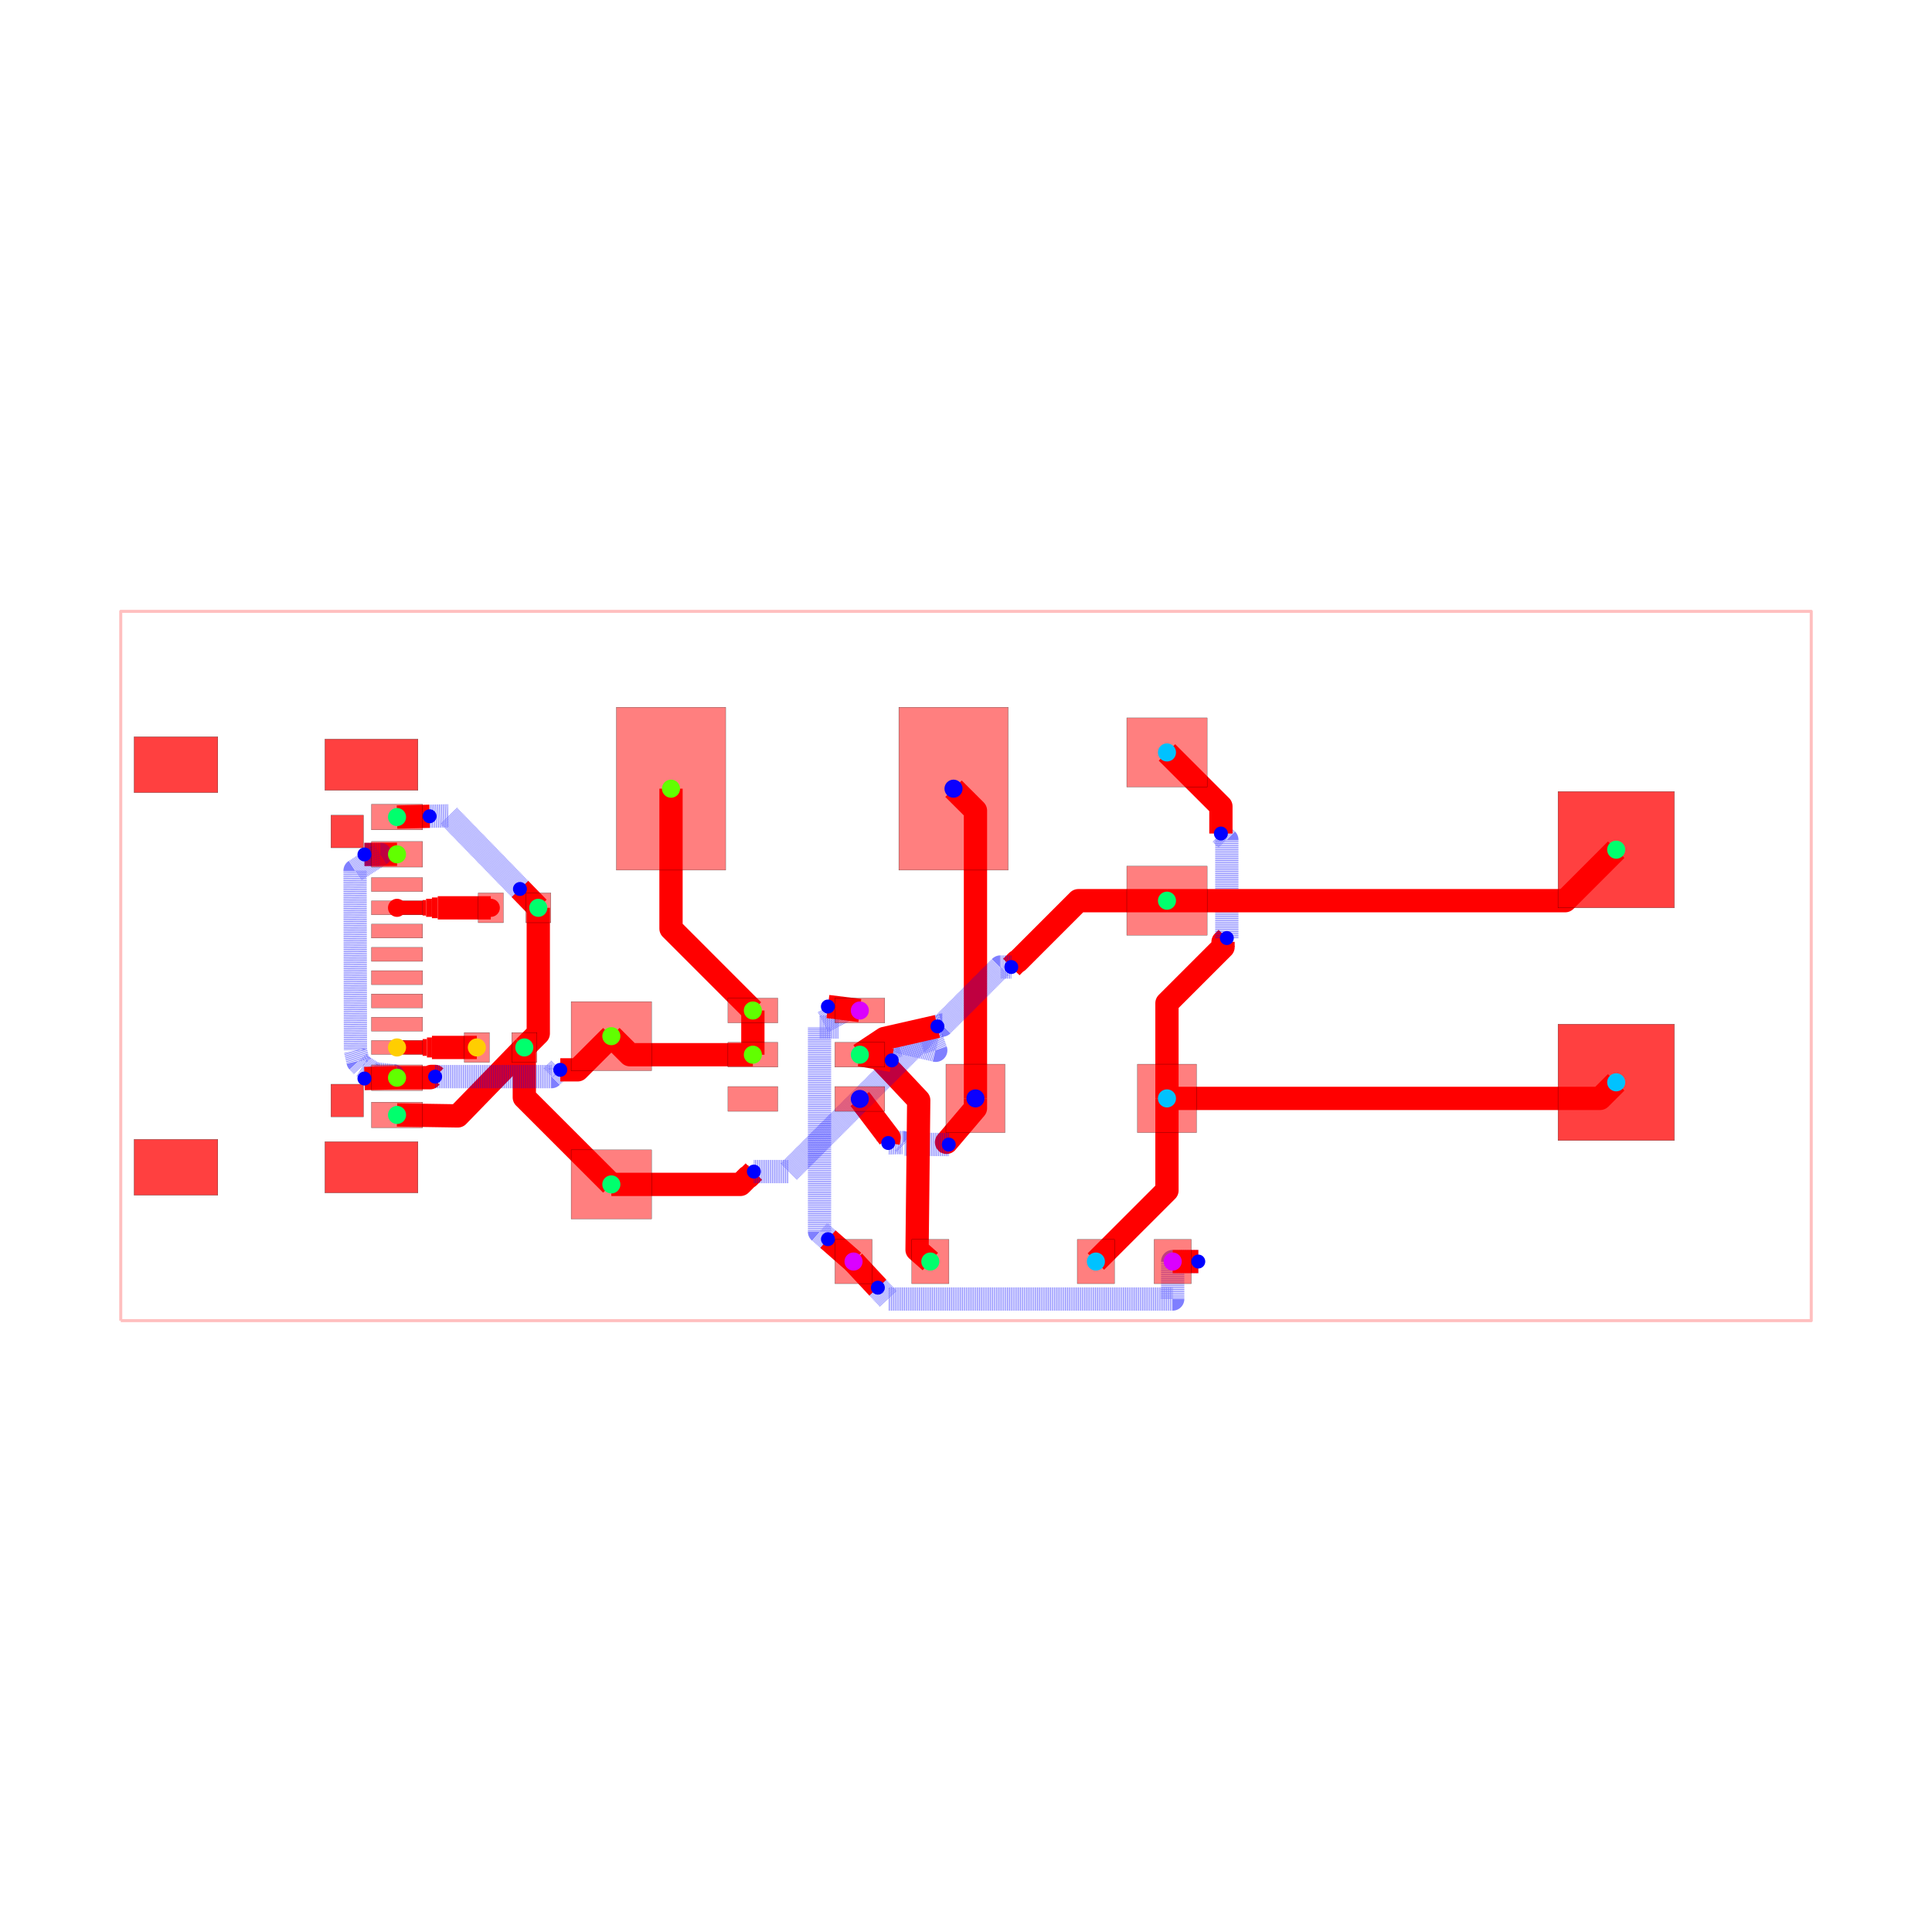
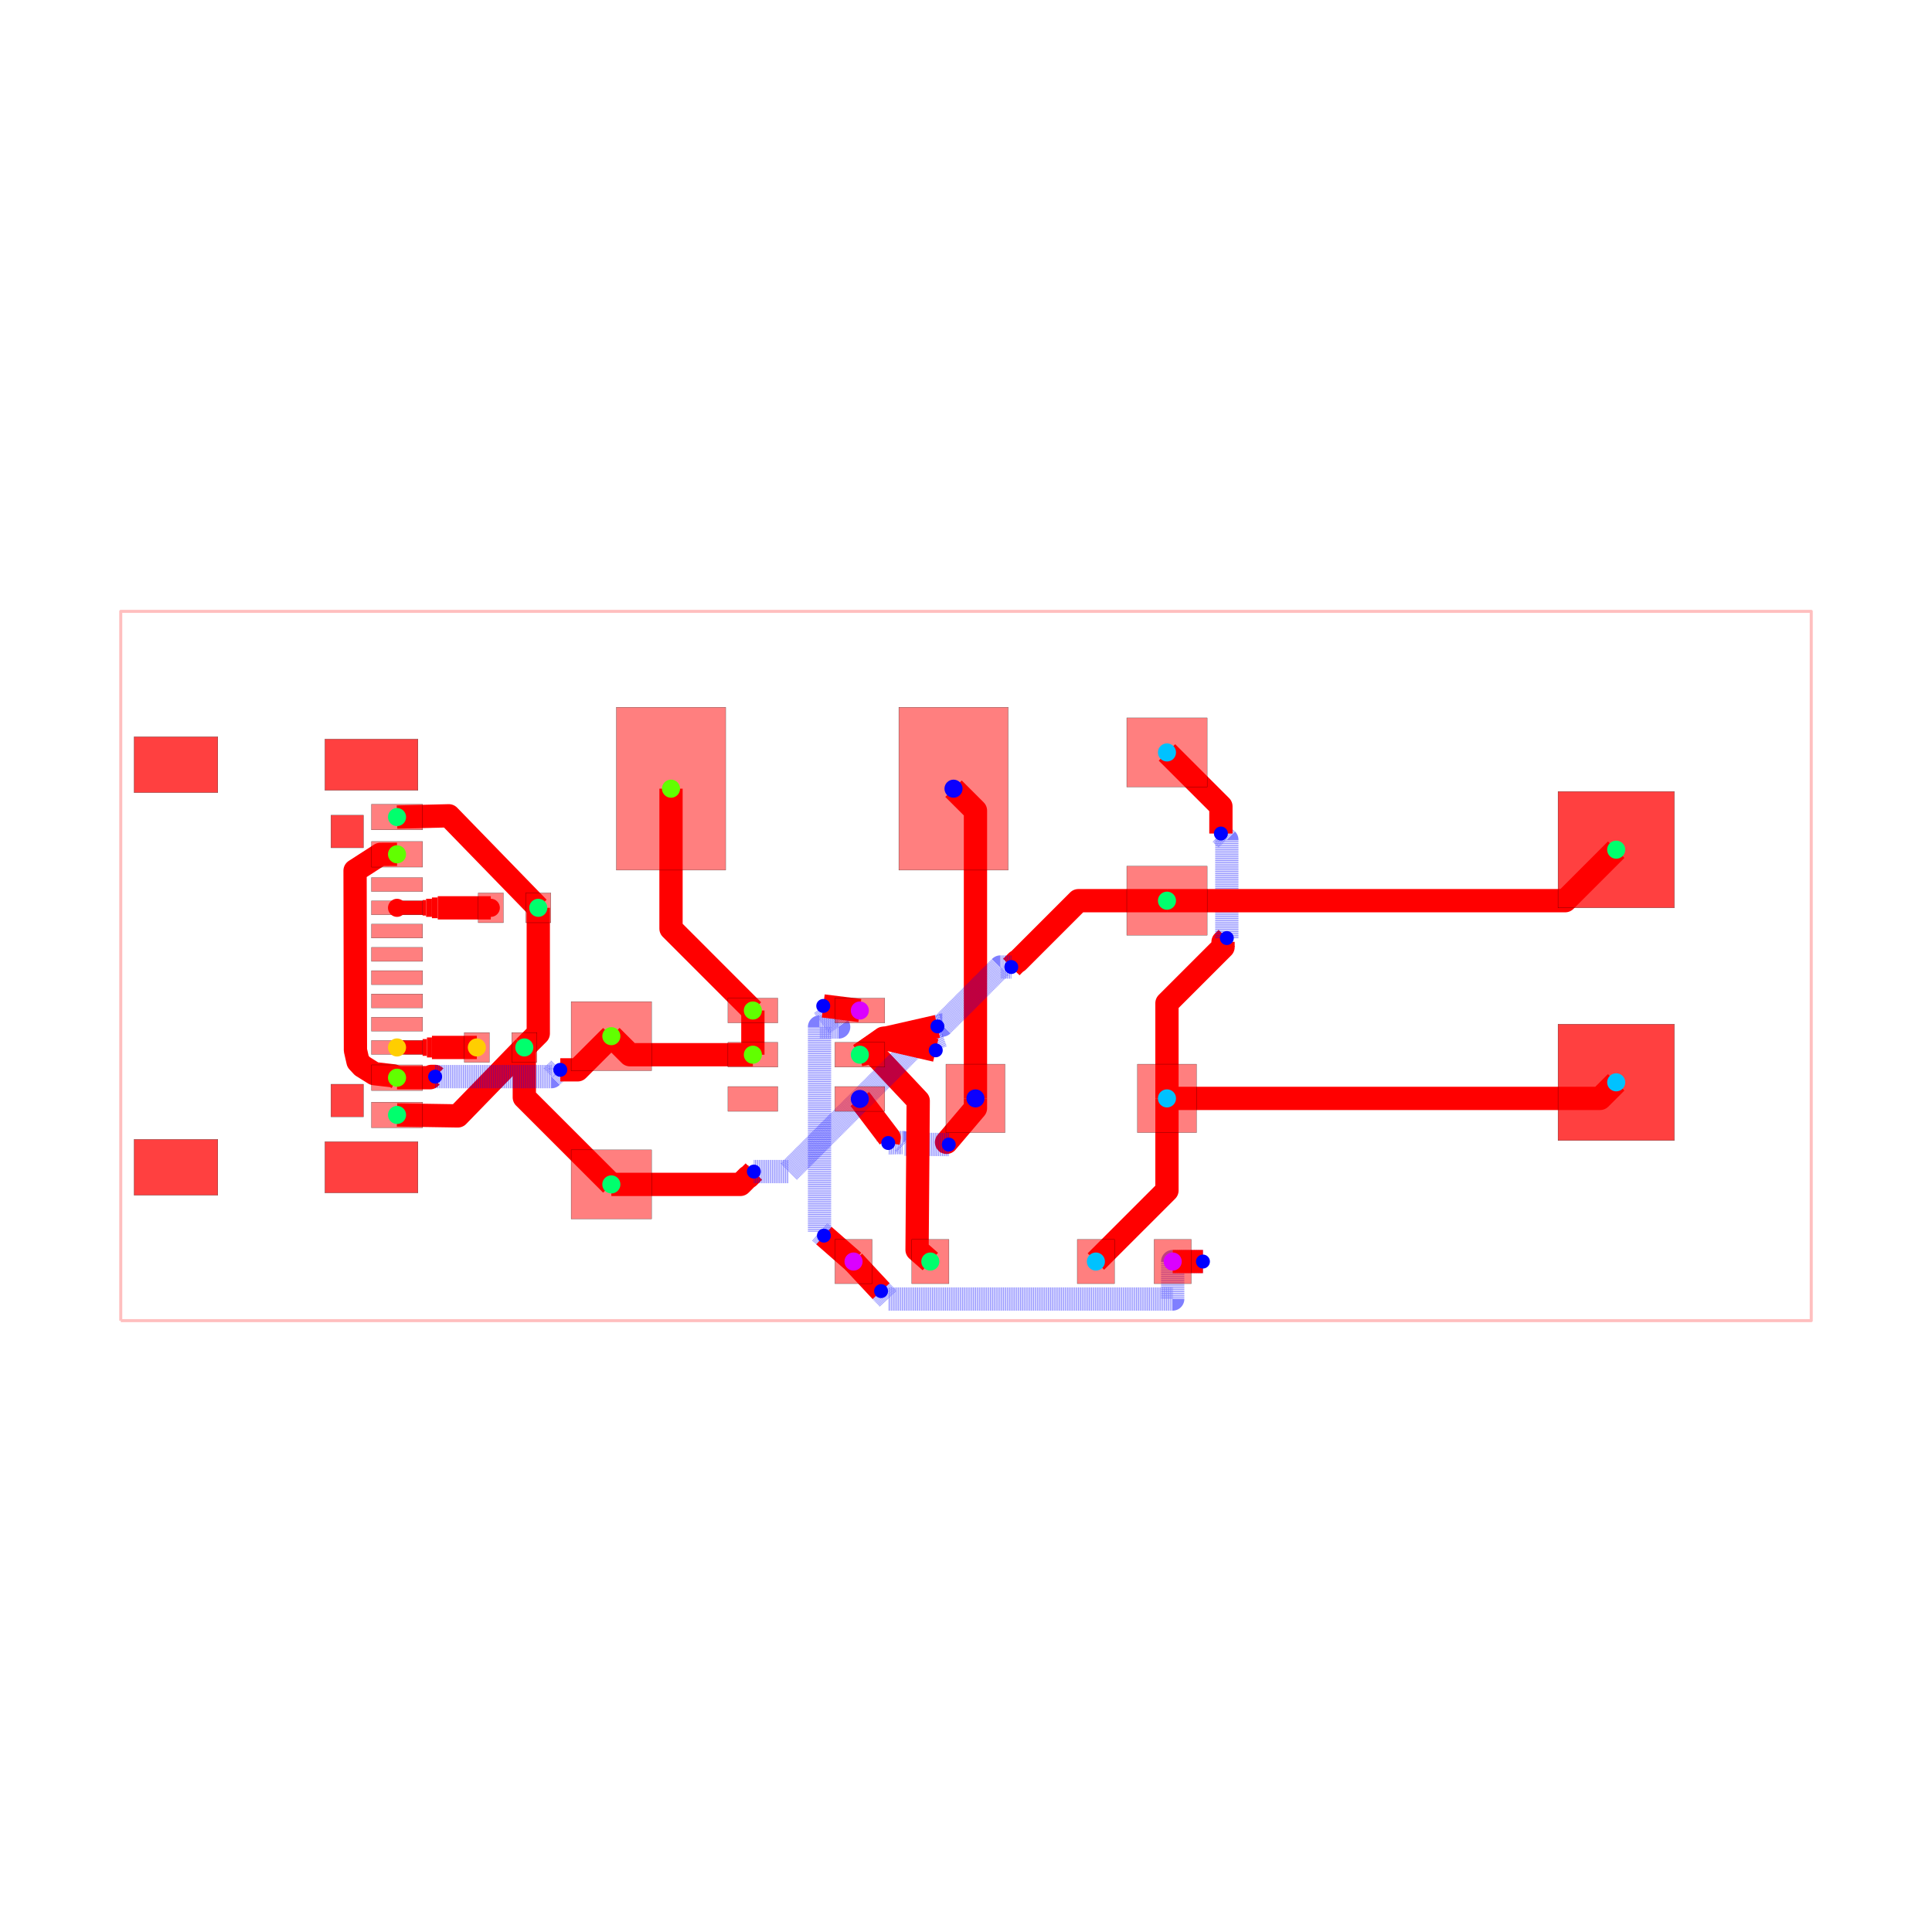
<svg xmlns="http://www.w3.org/2000/svg" width="640" height="640" viewBox="0 0 640 640">
  <rect width="100%" height="100%" fill="white" />
  <g>
    <polyline data-points="-18.160999999999998,-7.619999999999999 18.160999999999998,-7.619999999999999 18.160999999999998,7.619999999999999 -18.160999999999998,7.619999999999999 -18.160999999999998,-7.619999999999999" data-type="line" data-label="" points="40,437.483 600,437.483 600,202.517 40,202.517 40,437.483" fill="none" stroke="rgba(255,0,0,0.25)" stroke-linejoin="round" stroke-width="1px" />
  </g>
  <g>
-     <polyline data-points="-2.4163099999999993,-6.35 -2.966187194695899,-5.86890265033505" data-type="line" data-label="" points="282.746,417.902 274.268,410.485" fill="none" stroke="red" stroke-linejoin="round" stroke-width="7.709" />
-   </g>
-   <g>
-     <polyline data-points="-2.966187194695899,-5.86890265033505 -3.1471774999999984,-5.710551009210876 -3.1471774999999984,-1.3102684999999992 -2.7361317704198758,-1.3102684999999992 -2.967178972680447,-0.8706571280294928" data-type="line" data-label="" points="274.268,410.485 271.478,408.043 271.478,340.201 277.815,340.201 274.253,333.423" fill="none" stroke="rgba(0,0,255,0.5)" stroke-linejoin="round" stroke-width="7.709" stroke-dasharray="0.2 0.2" />
-   </g>
-   <g>
-     <polyline data-points="-2.967178972680447,-0.8706571280294928 -2.2811739999999983,-0.9563099999999993" data-type="line" data-label="" points="274.253,333.423 284.83,334.744" fill="none" stroke="red" stroke-linejoin="round" stroke-width="7.709" />
-   </g>
-   <g>
-     <polyline data-points="-2.4163099999999993,-6.35 -1.8936535894837974,-6.911346472334769" data-type="line" data-label="" points="282.746,417.902 290.804,426.557" fill="none" stroke="red" stroke-linejoin="round" stroke-width="7.709" />
-   </g>
-   <g>
-     <polyline data-points="-1.8936535894837974,-6.911346472334769 -1.666793558370653,-7.154999999999999 4.441,-7.154999999999999 4.441,-6.35 4.99069153493333,-6.35" data-type="line" data-label="" points="290.804,426.557 294.302,430.313 388.47,430.313 388.47,417.902 396.945,417.902" fill="none" stroke="rgba(0,0,255,0.5)" stroke-linejoin="round" stroke-width="7.709" stroke-dasharray="0.2 0.2" />
-   </g>
-   <g>
-     <polyline data-points="4.99069153493333,-6.35 4.440690000000002,-6.35" data-type="line" data-label="" points="396.945,417.902 388.465,417.902" fill="none" stroke="red" stroke-linejoin="round" stroke-width="7.709" />
-   </g>
-   <g>
-     <polyline data-points="0.20320000000000205,-2.8447999999999993 0.20320000000000205,-3.0566989488203022 -0.41790490350777576,-3.7885042412353487 -0.41866937444324664,-3.7875394892781236 -0.37026397174679476,-3.836863326145809" data-type="line" data-label="" points="323.133,363.86 323.133,367.127 313.557,378.41 313.545,378.395 314.291,379.155" fill="none" stroke="red" stroke-linejoin="round" stroke-width="7.709" />
+     <polyline data-points="-2.4163099999999993,-6.35 -3.0525882218090308,-5.7933088531137535" data-type="line" data-label="" points="282.746,417.902 272.936,409.319" fill="none" stroke="red" stroke-linejoin="round" stroke-width="7.709" />
+   </g>
+   <g>
+     <polyline data-points="-3.0525882218090308,-5.7933088531137535 -3.1471774999999984,-5.710551009210876 -3.1471774999999984,-1.3102684999999992 -2.7361317704198758,-1.3102684999999992 -3.067178947009146,-0.8581713803464074" data-type="line" data-label="" points="272.936,409.319 271.478,408.043 271.478,340.201 277.815,340.201 272.711,333.231" fill="none" stroke="rgba(0,0,255,0.5)" stroke-linejoin="round" stroke-width="7.709" stroke-dasharray="0.2 0.2" />
+   </g>
+   <g>
+     <polyline data-points="-3.067178947009146,-0.8581713803464074 -2.2811739999999983,-0.9563099999999993" data-type="line" data-label="" points="272.711,333.231 284.83,334.744" fill="none" stroke="red" stroke-linejoin="round" stroke-width="7.709" />
+   </g>
+   <g>
+     <polyline data-points="-2.4163099999999993,-6.35 -1.8246221972596723,-6.985487968977082" data-type="line" data-label="" points="282.746,417.902 291.869,427.7" fill="none" stroke="red" stroke-linejoin="round" stroke-width="7.709" />
+   </g>
+   <g>
+     <polyline data-points="-1.8246221972596723,-6.985487968977082 -1.666793558370653,-7.154999999999999 4.441,-7.154999999999999 4.441,-6.35 5.090691595973874,-6.35" data-type="line" data-label="" points="291.869,427.7 294.302,430.313 388.47,430.313 388.47,417.902 398.487,417.902" fill="none" stroke="rgba(0,0,255,0.5)" stroke-linejoin="round" stroke-width="7.709" stroke-dasharray="0.2 0.2" />
+   </g>
+   <g>
+     <polyline data-points="5.090691595973874,-6.35 4.440690000000002,-6.35" data-type="line" data-label="" points="398.487,417.902 388.465,417.902" fill="none" stroke="red" stroke-linejoin="round" stroke-width="7.709" />
+   </g>
+   <g>
+     <polyline data-points="0.20320000000000205,-2.8447999999999993 0.20320000000000205,-3.0566989488203022 -0.4179049035077758,-3.7885042412353487 -0.41866937444324664,-3.7875394892781236 -0.37026397174679476,-3.836863326145809" data-type="line" data-label="" points="323.133,363.86 323.133,367.127 313.557,378.41 313.545,378.395 314.291,379.155" fill="none" stroke="red" stroke-linejoin="round" stroke-width="7.709" />
  </g>
  <g>
    <polyline data-points="-0.37026397174679476,-3.836863326145809 -1.3188780403449465,-3.829 -1.3535702151932554,-3.7943078251516913 -1.4453078251516913,-3.7943078251516913 -1.6707240022176082,-3.803" data-type="line" data-label="" points="314.291,379.155 299.666,379.034 299.131,378.499 297.717,378.499 294.241,378.633" fill="none" stroke="rgba(0,0,255,0.5)" stroke-linejoin="round" stroke-width="7.709" stroke-dasharray="0.2 0.2" />
  </g>
  <g>
    <polyline data-points="-1.6707240022176082,-3.803 -1.6524389207037742,-3.6853720923190387 -2.2811739999999983,-2.856229999999999" data-type="line" data-label="" points="294.241,378.633 294.523,376.82 284.83,364.036" fill="none" stroke="red" stroke-linejoin="round" stroke-width="7.709" />
  </g>
  <g>
    <polyline data-points="0.20320000000000205,-2.8447999999999993 0.20320000000000205,3.338799999999998 -0.2683509999999987,3.8100000000000005" data-type="line" data-label="" points="323.133,363.86 323.133,268.524 315.863,261.259" fill="none" stroke="red" stroke-linejoin="round" stroke-width="7.709" />
  </g>
  <g>
    <polyline data-points="4.318000000000001,-2.8447999999999993 4.318000000000001,-4.822999999999999 2.7906900000000023,-6.35" data-type="line" data-label="" points="386.573,363.86 386.573,394.359 363.026,417.902" fill="none" stroke="red" stroke-linejoin="round" stroke-width="7.709" />
  </g>
  <g>
    <polyline data-points="4.318000000000001,-2.8447999999999993 4.318000000000001,-0.7987952881389206 5.522840316492706,0.4060450283537842 5.522840316492706,0.5188403164927061 5.604,0.6" data-type="line" data-label="" points="386.573,363.86 386.573,332.316 405.149,313.74 405.149,312.001 406.401,310.749" fill="none" stroke="red" stroke-linejoin="round" stroke-width="7.709" />
  </g>
  <g>
    <polyline data-points="5.604,0.6 5.604,2.7123972964645318 5.507380916805818,2.8090163796587135 5.507380916805818,2.815619083194182 5.477,2.846" data-type="line" data-label="" points="406.401,310.749 406.401,278.181 404.911,276.692 404.911,276.59 404.442,276.121" fill="none" stroke="rgba(0,0,255,0.5)" stroke-linejoin="round" stroke-width="7.709" stroke-dasharray="0.2 0.2" />
  </g>
  <g>
    <polyline data-points="5.477,2.846 5.477,3.4299999999999997 4.3180000000000005,4.58851" data-type="line" data-label="" points="404.442,276.121 404.442,267.117 386.573,249.256" fill="none" stroke="red" stroke-linejoin="round" stroke-width="7.709" />
  </g>
  <g>
    <polyline data-points="4.318000000000001,-2.8447999999999993 13.624200000000002,-2.8447999999999993 13.97,-2.49936" data-type="line" data-label="" points="386.573,363.86 530.053,363.86 535.385,358.534" fill="none" stroke="red" stroke-linejoin="round" stroke-width="7.709" />
  </g>
  <g>
    <polyline data-points="-9.19,1.25 -9.19,-1.4499999999999993 -9.49,-1.75" data-type="line" data-label="" points="178.312,300.728 178.312,342.356 173.686,346.981" fill="none" stroke="red" stroke-linejoin="round" stroke-width="7.709" />
  </g>
  <g>
    <polyline data-points="-9.49,-1.75 -10.918843692817996,-3.220873877408297 -12.22497245,-3.200019" data-type="line" data-label="" points="173.686,346.981 151.657,369.658 131.52,369.337" fill="none" stroke="red" stroke-linejoin="round" stroke-width="7.709" />
  </g>
  <g>
    <polyline data-points="-9.49,-1.75 -9.49,-2.8229999999999995 -7.619999999999997,-4.6926499999999995" data-type="line" data-label="" points="173.686,346.981 173.686,363.524 202.517,392.35" fill="none" stroke="red" stroke-linejoin="round" stroke-width="7.709" />
  </g>
  <g>
-     <polyline data-points="-9.19,1.25 -9.583634760335343,1.654939987898717" data-type="line" data-label="" points="178.312,300.728 172.243,294.485" fill="none" stroke="red" stroke-linejoin="round" stroke-width="7.709" />
-   </g>
-   <g>
-     <polyline data-points="-9.583634760335343,1.654939987898717 -11.112209578086226,3.22741561905234 -11.524972494671838,3.217253248730638" data-type="line" data-label="" points="172.243,294.485 148.676,270.241 142.312,270.398" fill="none" stroke="rgba(0,0,255,0.5)" stroke-linejoin="round" stroke-width="7.709" stroke-dasharray="0.2 0.2" />
-   </g>
-   <g>
-     <polyline data-points="-11.524972494671838,3.217253248730638 -12.22497245,3.200019" data-type="line" data-label="" points="142.312,270.398 131.52,270.663" fill="none" stroke="red" stroke-linejoin="round" stroke-width="7.709" />
-   </g>
-   <g>
-     <polyline data-points="-0.7663099999999996,-6.35 -1.0515826331618852,-6.098669590372802 -1.0158404332747812,-2.884863612345286 -1.9956479862254282,-1.8413782691794751 -2.2811739999999983,-1.9062699999999992" data-type="line" data-label="" points="308.185,417.902 303.787,414.027 304.338,364.478 289.232,348.39 284.83,349.39" fill="none" stroke="red" stroke-linejoin="round" stroke-width="7.709" />
+     <polyline data-points="-9.19,1.25 -11.112209578086226,3.22741561905234 -12.22497245,3.200019" data-type="line" data-label="" points="178.312,300.728 148.676,270.241 131.52,270.663" fill="none" stroke="red" stroke-linejoin="round" stroke-width="7.709" />
+   </g>
+   <g>
+     <polyline data-points="-0.7663099999999996,-6.35 -1.0515826331618852,-6.098669590372802 -1.0267765357198624,-2.8951323486008658 -2.0065840886705093,-1.8516470054350547 -2.2811739999999983,-1.9062699999999992" data-type="line" data-label="" points="308.185,417.902 303.787,414.027 304.17,364.636 289.063,348.548 284.83,349.39" fill="none" stroke="red" stroke-linejoin="round" stroke-width="7.709" />
  </g>
  <g>
    <polyline data-points="-7.619999999999997,-4.6926499999999995 -4.8468932732966215,-4.6926499999999995 -4.686497592100059,-4.532254318803437 -4.673254318803437,-4.532254318803437 -4.558,-4.417" data-type="line" data-label="" points="202.517,392.35 245.272,392.35 247.745,389.877 247.949,389.877 249.726,388.1" fill="none" stroke="red" stroke-linejoin="round" stroke-width="7.709" />
  </g>
  <g>
-     <polyline data-points="-4.558,-4.417 -3.8078021274307954,-4.417 -0.7908021274307955,-1.4 -0.6499488613473832,-1.8113567018310632 -1.774903999999999,-1.5523114999999994 -1.5951691133325538,-2.0277335800786043" data-type="line" data-label="" points="249.726,388.1 261.293,388.1 307.808,341.585 309.979,347.927 292.635,343.933 295.406,351.263" fill="none" stroke="rgba(0,0,255,0.5)" stroke-linejoin="round" stroke-width="7.709" stroke-dasharray="0.2 0.2" />
-   </g>
-   <g>
-     <polyline data-points="-1.5951691133325538,-2.0277335800786043 -2.2811739999999983,-1.9062699999999992" data-type="line" data-label="" points="295.406,351.263 284.83,349.39" fill="none" stroke="red" stroke-linejoin="round" stroke-width="7.709" />
+     <polyline data-points="-4.558,-4.417 -3.8078021274307954,-4.417 -0.7908021274307955,-1.4 -0.6499488613473832,-1.8113567018310632" data-type="line" data-label="" points="249.726,388.1 261.293,388.1 307.808,341.585 309.979,347.927" fill="none" stroke="rgba(0,0,255,0.5)" stroke-linejoin="round" stroke-width="7.709" stroke-dasharray="0.2 0.2" />
+   </g>
+   <g>
+     <polyline data-points="-0.6499488613473832,-1.8113567018310632 -1.774903999999999,-1.5523114999999994 -2.2811739999999983,-1.9062699999999992" data-type="line" data-label="" points="309.979,347.927 292.635,343.933 284.83,349.39" fill="none" stroke="red" stroke-linejoin="round" stroke-width="7.709" />
  </g>
  <g>
    <polyline data-points="4.3180000000000005,1.4033499999999999 2.4137394988528467,1.4033499999999999 1.108670229397086,0.09828073054423925 1.0932807305442391,0.09828073054423925 0.973,-0.022" data-type="line" data-label="" points="386.573,298.364 357.214,298.364 337.093,318.485 336.856,318.485 335.001,320.339" fill="none" stroke="red" stroke-linejoin="round" stroke-width="7.709" />
  </g>
  <g>
    <polyline data-points="0.973,-0.022 0.7390276995852163,-0.022 -0.5089774447457027,-1.270005144330919 -0.5130051443309191,-1.270005144330919 -0.6139058381929574,-1.297619511740751" data-type="line" data-label="" points="335.001,320.339 331.394,320.339 312.153,339.58 312.091,339.58 310.535,340.006" fill="none" stroke="rgba(0,0,255,0.5)" stroke-linejoin="round" stroke-width="7.709" stroke-dasharray="0.2 0.2" />
  </g>
  <g>
    <polyline data-points="-0.6139058381929574,-1.297619511740751 -1.7527586995403395,-1.5566647135718148 -2.2811739999999983,-1.9062699999999992" data-type="line" data-label="" points="310.535,340.006 292.977,344 284.83,349.39" fill="none" stroke="red" stroke-linejoin="round" stroke-width="7.709" />
  </g>
  <g>
    <polyline data-points="4.3180000000000005,1.4033499999999999 12.87435,1.4033499999999999 13.97,2.49936" data-type="line" data-label="" points="386.573,298.364 518.492,298.364 535.385,281.466" fill="none" stroke="red" stroke-linejoin="round" stroke-width="7.709" />
  </g>
  <g>
    <polyline data-points="-4.5793659999999985,-1.9062699999999992 -4.5793659999999985,-0.9563659999999987 -4.5793659999999985,-0.9563099999999991" data-type="line" data-label="" points="249.397,349.39 249.397,334.745 249.397,334.744" fill="none" stroke="red" stroke-linejoin="round" stroke-width="7.709" />
  </g>
  <g>
    <polyline data-points="-4.5793659999999985,-1.9062699999999992 -7.2207300000000005,-1.9062699999999992 -7.619999999999997,-1.5074899999999996" data-type="line" data-label="" points="249.397,349.39 208.673,349.39 202.517,343.242" fill="none" stroke="red" stroke-linejoin="round" stroke-width="7.709" />
  </g>
  <g>
    <polyline data-points="-12.22497245,-2.400173 -11.515140608411697,-2.400173 -11.48680088082957,-2.3718332724178732 -11.411166727582128,-2.3718332724178732 -11.406,-2.377" data-type="line" data-label="" points="131.52,357.005 142.464,357.005 142.9,356.568 144.067,356.568 144.146,356.648" fill="none" stroke="red" stroke-linejoin="round" stroke-width="7.709" />
  </g>
  <g>
    <polyline data-points="-11.406,-2.377 -8.905891296456549,-2.377 -8.729934816827956,-2.2010435203714067 -8.729934816827956,-2.218065183172044 -8.717,-2.231" data-type="line" data-label="" points="144.146,356.648 182.692,356.648 185.405,353.935 185.405,354.197 185.604,354.397" fill="none" stroke="rgba(0,0,255,0.5)" stroke-linejoin="round" stroke-width="7.709" stroke-dasharray="0.2 0.2" />
  </g>
  <g>
    <polyline data-points="-8.717,-2.231 -8.344,-2.231 -7.619999999999997,-1.5074899999999996" data-type="line" data-label="" points="185.604,354.397 191.355,354.397 202.517,343.242" fill="none" stroke="red" stroke-linejoin="round" stroke-width="7.709" />
  </g>
  <g>
-     <polyline data-points="-12.22497245,2.399919 -12.924973033671547,2.3965786464322405" data-type="line" data-label="" points="131.52,282.999 120.727,283.05" fill="none" stroke="red" stroke-linejoin="round" stroke-width="7.709" />
-   </g>
-   <g>
-     <polyline data-points="-12.924973033671547,2.3965786464322405 -12.583564834999425,2.3982078223516594 -13.12659728220779,2.0479548844758972 -13.118623783030047,-1.8102794499854502 -13.063537228060463,-2.0524918827111707 -12.97032840405074,-2.152640557876915 -12.71451310771763,-2.3128354772047772 -12.303269789674726,-2.3599973094103155 -12.924972349999999,-2.4178678535760527" data-type="line" data-label="" points="120.727,283.05 125.991,283.025 117.619,288.425 117.742,347.91 118.591,351.645 120.028,353.189 123.972,355.658 130.312,356.386 120.727,357.278" fill="none" stroke="rgba(0,0,255,0.5)" stroke-linejoin="round" stroke-width="7.709" stroke-dasharray="0.2 0.2" />
-   </g>
-   <g>
-     <polyline data-points="-12.924972349999999,-2.4178678535760527 -12.22497245,-2.400173" data-type="line" data-label="" points="120.727,357.278 131.52,357.005" fill="none" stroke="red" stroke-linejoin="round" stroke-width="7.709" />
+     <polyline data-points="-12.22497245,2.399919 -12.583564834999429,2.398207822351658 -13.126597282207788,2.047954884475898 -13.118623783030047,-1.8102794499854502 -13.063537228060463,-2.0524918827111707 -12.97032840405074,-2.152640557876915 -12.714513107717629,-2.3128354772047777 -12.303269789674726,-2.3599973094103155 -12.22497245,-2.400173" data-type="line" data-label="" points="131.52,282.999 125.991,283.025 117.619,288.425 117.742,347.91 118.591,351.645 120.028,353.189 123.972,355.658 130.312,356.386 131.52,357.005" fill="none" stroke="red" stroke-linejoin="round" stroke-width="7.709" />
  </g>
  <g>
    <polyline data-points="-6.338188999999998,3.8100000000000005 -6.338188999999998,0.8031889999999984 -4.5793659999999985,-0.9563099999999991" data-type="line" data-label="" points="222.28,261.259 222.28,307.617 249.397,334.744" fill="none" stroke="red" stroke-linejoin="round" stroke-width="7.709" />
  </g>
  <g>
    <polyline data-points="-10.51,-1.75 -11.3675,-1.75 -11.4746875,-1.75" data-type="line" data-label="" points="157.96,346.981 144.74,346.981 143.087,346.981" fill="none" stroke="red" stroke-linejoin="round" stroke-width="7.709" />
  </g>
  <g>
    <polyline data-points="-11.4746875,-1.75 -11.581875,-1.75" data-type="line" data-label="" points="143.087,346.981 141.435,346.981" fill="none" stroke="red" stroke-linejoin="round" stroke-width="6.634" />
  </g>
  <g>
    <polyline data-points="-11.581875,-1.75 -11.6750011,-1.75" data-type="line" data-label="" points="141.435,346.981 139.999,346.981" fill="none" stroke="red" stroke-linejoin="round" stroke-width="5.559" />
  </g>
  <g>
    <polyline data-points="-11.6750011,-1.75 -11.6890625,-1.75 -11.79625,-1.75 -11.903437499999999,-1.75 -12.010625,-1.75 -12.116234471522043,-1.744950253601316 -12.225,-1.75 -12.22497245,-1.7501869999999997" data-type="line" data-label="" points="139.999,346.981 139.782,346.981 138.13,346.981 136.477,346.981 134.824,346.981 133.196,346.903 131.519,346.981 131.52,346.984" fill="none" stroke="red" stroke-linejoin="round" stroke-width="4.625" />
  </g>
  <g>
    <polyline data-points="-10.209999999999999,1.25 -11.225,1.25 -11.35,1.25" data-type="line" data-label="" points="162.586,300.728 146.937,300.728 145.01,300.728" fill="none" stroke="red" stroke-linejoin="round" stroke-width="7.709" />
  </g>
  <g>
    <polyline data-points="-11.35,1.25 -11.475,1.25" data-type="line" data-label="" points="145.01,300.728 143.082,300.728" fill="none" stroke="red" stroke-linejoin="round" stroke-width="6.852" />
  </g>
  <g>
    <polyline data-points="-11.475,1.25 -11.6,1.25" data-type="line" data-label="" points="143.082,300.728 141.155,300.728" fill="none" stroke="red" stroke-linejoin="round" stroke-width="5.996" />
  </g>
  <g>
    <polyline data-points="-11.6,1.25 -11.6750011,1.25" data-type="line" data-label="" points="141.155,300.728 139.999,300.728" fill="none" stroke="red" stroke-linejoin="round" stroke-width="5.139" />
  </g>
  <g>
    <polyline data-points="-11.6750011,1.25 -11.725,1.25 -11.85,1.25 -11.975,1.25 -12.1,1.25 -12.225,1.25 -12.22497245,1.2498070000000001" data-type="line" data-label="" points="139.999,300.728 139.228,300.728 137.301,300.728 135.374,300.728 133.446,300.728 131.519,300.728 131.52,300.731" fill="none" stroke="red" stroke-linejoin="round" stroke-width="4.625" />
  </g>
  <g>
    <rect data-type="rect" data-label="top source_net_1" data-x="-12.22497245" data-y="3.200019" x="123.04" y="266.423" width="16.959" height="8.48" fill="rgba(255,0,0,0.5)" stroke="black" stroke-width="0.065" />
  </g>
  <g>
    <rect data-type="rect" data-label="top source_net_0" data-x="-12.22497245" data-y="2.399919" x="123.04" y="278.759" width="16.959" height="8.48" fill="rgba(255,0,0,0.5)" stroke="black" stroke-width="0.065" />
  </g>
  <g>
    <rect data-type="rect" data-label="top" data-x="-12.22497245" data-y="1.7499330000000002" x="123.04" y="290.707" width="16.959" height="4.625" fill="rgba(255,0,0,0.5)" stroke="black" stroke-width="0.065" />
  </g>
  <g>
    <rect data-type="rect" data-label="top source_trace_4" data-x="-12.22497245" data-y="1.2498070000000001" x="123.04" y="298.418" width="16.959" height="4.625" fill="rgba(255,0,0,0.5)" stroke="black" stroke-width="0.065" />
  </g>
  <g>
    <rect data-type="rect" data-label="top" data-x="-12.22497245" data-y="0.7499350000000001" x="123.04" y="306.125" width="16.959" height="4.625" fill="rgba(255,0,0,0.5)" stroke="black" stroke-width="0.065" />
  </g>
  <g>
    <rect data-type="rect" data-label="top" data-x="-12.22497245" data-y="0.2500630000000001" x="123.04" y="313.832" width="16.959" height="4.625" fill="rgba(255,0,0,0.5)" stroke="black" stroke-width="0.065" />
  </g>
  <g>
    <rect data-type="rect" data-label="top" data-x="-12.22497245" data-y="-0.25006299999999987" x="123.04" y="321.543" width="16.959" height="4.625" fill="rgba(255,0,0,0.5)" stroke="black" stroke-width="0.065" />
  </g>
  <g>
    <rect data-type="rect" data-label="top" data-x="-12.22497245" data-y="-0.7499349999999999" x="123.04" y="329.25" width="16.959" height="4.625" fill="rgba(255,0,0,0.5)" stroke="black" stroke-width="0.065" />
  </g>
  <g>
    <rect data-type="rect" data-label="top" data-x="-12.22497245" data-y="-1.2500609999999999" x="123.04" y="336.96" width="16.959" height="4.625" fill="rgba(255,0,0,0.5)" stroke="black" stroke-width="0.065" />
  </g>
  <g>
    <rect data-type="rect" data-label="top source_trace_6" data-x="-12.22497245" data-y="-1.7501869999999997" x="123.04" y="344.671" width="16.959" height="4.625" fill="rgba(255,0,0,0.5)" stroke="black" stroke-width="0.065" />
  </g>
  <g>
    <rect data-type="rect" data-label="top source_net_0" data-x="-12.22497245" data-y="-2.400173" x="123.04" y="352.765" width="16.959" height="8.48" fill="rgba(255,0,0,0.5)" stroke="black" stroke-width="0.065" />
  </g>
  <g>
    <rect data-type="rect" data-label="top source_net_1" data-x="-12.22497245" data-y="-3.200019" x="123.04" y="365.097" width="16.959" height="8.48" fill="rgba(255,0,0,0.5)" stroke="black" stroke-width="0.065" />
  </g>
  <g>
    <rect data-type="rect" data-label="top source_trace_4" data-x="-10.209999999999999" data-y="1.25" x="158.423" y="295.794" width="8.326" height="9.867" fill="rgba(255,0,0,0.5)" stroke="black" stroke-width="0.065" />
  </g>
  <g>
    <rect data-type="rect" data-label="top source_net_1" data-x="-9.19" data-y="1.25" x="174.149" y="295.794" width="8.326" height="9.867" fill="rgba(255,0,0,0.5)" stroke="black" stroke-width="0.065" />
  </g>
  <g>
    <rect data-type="rect" data-label="top source_trace_6" data-x="-10.51" data-y="-1.75" x="153.798" y="342.047" width="8.326" height="9.867" fill="rgba(255,0,0,0.5)" stroke="black" stroke-width="0.065" />
  </g>
  <g>
    <rect data-type="rect" data-label="top source_net_1" data-x="-9.49" data-y="-1.75" x="169.524" y="342.047" width="8.326" height="9.867" fill="rgba(255,0,0,0.5)" stroke="black" stroke-width="0.065" />
  </g>
  <g>
    <rect data-type="rect" data-label="top source_net_3" data-x="-2.2811739999999983" data-y="-2.856229999999999" x="276.566" y="359.935" width="16.528" height="8.202" fill="rgba(255,0,0,0.5)" stroke="black" stroke-width="0.065" />
  </g>
  <g>
    <rect data-type="rect" data-label="top source_net_1" data-x="-2.2811739999999983" data-y="-1.9062699999999992" x="276.566" y="345.289" width="16.528" height="8.202" fill="rgba(255,0,0,0.5)" stroke="black" stroke-width="0.065" />
  </g>
  <g>
    <rect data-type="rect" data-label="top source_net_4" data-x="-2.2811739999999983" data-y="-0.9563099999999993" x="276.566" y="330.643" width="16.528" height="8.202" fill="rgba(255,0,0,0.5)" stroke="black" stroke-width="0.065" />
  </g>
  <g>
    <rect data-type="rect" data-label="top source_net_0" data-x="-4.5793659999999985" data-y="-0.9563099999999991" x="241.133" y="330.643" width="16.528" height="8.202" fill="rgba(255,0,0,0.5)" stroke="black" stroke-width="0.065" />
  </g>
  <g>
    <rect data-type="rect" data-label="top source_net_0" data-x="-4.5793659999999985" data-y="-1.9062699999999992" x="241.133" y="345.289" width="16.528" height="8.202" fill="rgba(255,0,0,0.5)" stroke="black" stroke-width="0.065" />
  </g>
  <g>
    <rect data-type="rect" data-label="top" data-x="-4.5793659999999985" data-y="-2.856229999999999" x="241.133" y="359.935" width="16.528" height="8.202" fill="rgba(255,0,0,0.5)" stroke="black" stroke-width="0.065" />
  </g>
  <g>
    <rect data-type="rect" data-label="top source_net_0" data-x="-6.338188999999998" data-y="3.8100000000000005" x="204.164" y="234.278" width="36.232" height="53.962" fill="rgba(255,0,0,0.5)" stroke="black" stroke-width="0.065" />
  </g>
  <g>
    <rect data-type="rect" data-label="top source_net_3" data-x="-0.2683509999999987" data-y="3.8100000000000005" x="297.747" y="234.278" width="36.232" height="53.962" fill="rgba(255,0,0,0.5)" stroke="black" stroke-width="0.065" />
  </g>
  <g>
    <rect data-type="rect" data-label="top source_net_3" data-x="0.20320000000000205" data-y="-2.8447999999999993" x="313.343" y="352.52" width="19.58" height="22.679" fill="rgba(255,0,0,0.5)" stroke="black" stroke-width="0.065" />
  </g>
  <g>
    <rect data-type="rect" data-label="top source_net_2" data-x="4.318000000000001" data-y="-2.8447999999999993" x="376.783" y="352.52" width="19.58" height="22.679" fill="rgba(255,0,0,0.5)" stroke="black" stroke-width="0.065" />
  </g>
  <g>
    <rect data-type="rect" data-label="top source_net_1" data-x="-7.619999999999997" data-y="-4.6926499999999995" x="189.197" y="380.902" width="26.642" height="22.895" fill="rgba(255,0,0,0.5)" stroke="black" stroke-width="0.065" />
  </g>
  <g>
    <rect data-type="rect" data-label="top source_net_0" data-x="-7.619999999999997" data-y="-1.5074899999999996" x="189.197" y="331.794" width="26.642" height="22.895" fill="rgba(255,0,0,0.5)" stroke="black" stroke-width="0.065" />
  </g>
  <g>
    <rect data-type="rect" data-label="top source_net_1" data-x="4.3180000000000005" data-y="1.4033499999999999" x="373.253" y="286.916" width="26.642" height="22.895" fill="rgba(255,0,0,0.5)" stroke="black" stroke-width="0.065" />
  </g>
  <g>
    <rect data-type="rect" data-label="top source_net_2" data-x="4.3180000000000005" data-y="4.58851" x="373.253" y="237.808" width="26.642" height="22.895" fill="rgba(255,0,0,0.5)" stroke="black" stroke-width="0.065" />
  </g>
  <g>
    <rect data-type="rect" data-label="top source_net_2" data-x="2.7906900000000023" data-y="-6.35" x="356.859" y="410.579" width="12.334" height="14.647" fill="rgba(255,0,0,0.5)" stroke="black" stroke-width="0.065" />
  </g>
  <g>
    <rect data-type="rect" data-label="top source_net_4" data-x="4.440690000000002" data-y="-6.35" x="382.298" y="410.579" width="12.334" height="14.647" fill="rgba(255,0,0,0.5)" stroke="black" stroke-width="0.065" />
  </g>
  <g>
    <rect data-type="rect" data-label="top source_net_4" data-x="-2.4163099999999993" data-y="-6.35" x="276.579" y="410.579" width="12.334" height="14.647" fill="rgba(255,0,0,0.5)" stroke="black" stroke-width="0.065" />
  </g>
  <g>
    <rect data-type="rect" data-label="top source_net_1" data-x="-0.7663099999999996" data-y="-6.35" x="302.018" y="410.579" width="12.334" height="14.647" fill="rgba(255,0,0,0.5)" stroke="black" stroke-width="0.065" />
  </g>
  <g>
    <rect data-type="rect" data-label="top bottom" data-x="-12.77488245" data-y="4.324985" data-ccw-rotation-degrees="270" x="114.562" y="237.901" width="16.959" height="30.835" fill="rgba(255,0,0,0.75)" stroke="black" stroke-width="0.065" transform="rotate(90 123.0413 253.3189)" />
  </g>
  <g>
    <rect data-type="rect" data-label="top bottom" data-x="-12.77488245" data-y="-4.324985" data-ccw-rotation-degrees="270" x="114.562" y="371.263" width="16.959" height="30.835" fill="rgba(255,0,0,0.75)" stroke="black" stroke-width="0.065" transform="rotate(90 123.0413 386.6811)" />
  </g>
  <g>
    <rect data-type="rect" data-label="top bottom" data-x="-16.97502645" data-y="4.324985" data-ccw-rotation-degrees="270" x="49.034" y="239.443" width="18.501" height="27.752" fill="rgba(255,0,0,0.75)" stroke="black" stroke-width="0.065" transform="rotate(90 58.28493 253.3189)" />
  </g>
  <g>
    <rect data-type="rect" data-label="top bottom" data-x="-16.975026449999998" data-y="-4.324985" data-ccw-rotation-degrees="270" x="49.034" y="372.805" width="18.501" height="27.752" fill="rgba(255,0,0,0.75)" stroke="black" stroke-width="0.065" transform="rotate(90 58.28493 386.6811)" />
  </g>
  <g>
    <rect data-type="rect" data-label="top source_net_2 bottom source_net_2" data-x="13.97" data-y="-2.49936" x="516.113" y="339.262" width="38.544" height="38.544" fill="rgba(255,0,0,0.75)" stroke="black" stroke-width="0.065" />
  </g>
  <g>
    <rect data-type="rect" data-label="top source_net_1 bottom source_net_1" data-x="13.97" data-y="2.49936" x="516.113" y="262.194" width="38.544" height="38.544" fill="rgba(255,0,0,0.75)" stroke="black" stroke-width="0.065" />
  </g>
  <g>
    <rect data-type="rect" data-label="top bottom" data-x="-13.29507445" data-y="2.889885" x="109.625" y="270.048" width="10.793" height="10.793" fill="rgba(255,0,0,0.75)" stroke="black" stroke-width="0.065" />
  </g>
  <g>
    <rect data-type="rect" data-label="top bottom" data-x="-13.29507445" data-y="-2.890139" x="109.625" y="359.163" width="10.793" height="10.793" fill="rgba(255,0,0,0.75)" stroke="black" stroke-width="0.065" />
  </g>
-   <circle data-type="circle" data-label="" data-x="-2.966187194695899" data-y="-5.86890265033505" cx="274.268" cy="410.485" r="2.313" fill="blue" stroke="none" stroke-width="0.065" />
-   <circle data-type="circle" data-label="" data-x="-2.967178972680447" data-y="-0.8706571280294928" cx="274.253" cy="333.423" r="2.313" fill="blue" stroke="none" stroke-width="0.065" />
-   <circle data-type="circle" data-label="" data-x="-1.8936535894837974" data-y="-6.911346472334769" cx="290.804" cy="426.557" r="2.313" fill="blue" stroke="none" stroke-width="0.065" />
-   <circle data-type="circle" data-label="" data-x="4.99069153493333" data-y="-6.35" cx="396.945" cy="417.902" r="2.313" fill="blue" stroke="none" stroke-width="0.065" />
+   <circle data-type="circle" data-label="" data-x="-3.0525882218090308" data-y="-5.7933088531137535" cx="272.936" cy="409.319" r="2.313" fill="blue" stroke="none" stroke-width="0.065" />
+   <circle data-type="circle" data-label="" data-x="-3.067178947009146" data-y="-0.8581713803464074" cx="272.711" cy="333.231" r="2.313" fill="blue" stroke="none" stroke-width="0.065" />
+   <circle data-type="circle" data-label="" data-x="-1.8246221972596723" data-y="-6.985487968977082" cx="291.869" cy="427.7" r="2.313" fill="blue" stroke="none" stroke-width="0.065" />
+   <circle data-type="circle" data-label="" data-x="5.090691595973874" data-y="-6.35" cx="398.487" cy="417.902" r="2.313" fill="blue" stroke="none" stroke-width="0.065" />
  <circle data-type="circle" data-label="" data-x="-0.37026397174679476" data-y="-3.836863326145809" cx="314.291" cy="379.155" r="2.313" fill="blue" stroke="none" stroke-width="0.065" />
  <circle data-type="circle" data-label="" data-x="-1.6707240022176082" data-y="-3.803" cx="294.241" cy="378.633" r="2.313" fill="blue" stroke="none" stroke-width="0.065" />
  <circle data-type="circle" data-label="" data-x="5.604" data-y="0.6" cx="406.401" cy="310.749" r="2.313" fill="blue" stroke="none" stroke-width="0.065" />
  <circle data-type="circle" data-label="" data-x="5.477" data-y="2.846" cx="404.442" cy="276.121" r="2.313" fill="blue" stroke="none" stroke-width="0.065" />
-   <circle data-type="circle" data-label="" data-x="-9.583634760335343" data-y="1.654939987898717" cx="172.243" cy="294.485" r="2.313" fill="blue" stroke="none" stroke-width="0.065" />
-   <circle data-type="circle" data-label="" data-x="-11.524972494671838" data-y="3.217253248730638" cx="142.312" cy="270.398" r="2.313" fill="blue" stroke="none" stroke-width="0.065" />
  <circle data-type="circle" data-label="" data-x="-4.558" data-y="-4.417" cx="249.726" cy="388.1" r="2.313" fill="blue" stroke="none" stroke-width="0.065" />
-   <circle data-type="circle" data-label="" data-x="-1.5951691133325538" data-y="-2.0277335800786043" cx="295.406" cy="351.263" r="2.313" fill="blue" stroke="none" stroke-width="0.065" />
+   <circle data-type="circle" data-label="" data-x="-0.6499488613473832" data-y="-1.8113567018310632" cx="309.979" cy="347.927" r="2.313" fill="blue" stroke="none" stroke-width="0.065" />
  <circle data-type="circle" data-label="" data-x="0.973" data-y="-0.022" cx="335.001" cy="320.339" r="2.313" fill="blue" stroke="none" stroke-width="0.065" />
  <circle data-type="circle" data-label="" data-x="-0.6139058381929574" data-y="-1.297619511740751" cx="310.535" cy="340.006" r="2.313" fill="blue" stroke="none" stroke-width="0.065" />
  <circle data-type="circle" data-label="" data-x="-11.406" data-y="-2.377" cx="144.146" cy="356.648" r="2.313" fill="blue" stroke="none" stroke-width="0.065" />
  <circle data-type="circle" data-label="" data-x="-8.717" data-y="-2.231" cx="185.604" cy="354.397" r="2.313" fill="blue" stroke="none" stroke-width="0.065" />
-   <circle data-type="circle" data-label="" data-x="-12.924973033671547" data-y="2.3965786464322405" cx="120.727" cy="283.05" r="2.313" fill="blue" stroke="none" stroke-width="0.065" />
-   <circle data-type="circle" data-label="" data-x="-12.924972349999999" data-y="-2.4178678535760527" cx="120.727" cy="357.278" r="2.313" fill="blue" stroke="none" stroke-width="0.065" />
  <g>
    <circle data-type="point" data-label="source_trace_4 source_trace_4 top" data-x="-10.209999999999999" data-y="1.25" cx="162.586" cy="300.728" r="3" fill="hsl(0, 100%, 50%)" />
  </g>
  <g>
    <circle data-type="point" data-label="source_trace_4 source_trace_4 top" data-x="-12.22497245" data-y="1.2498070000000001" cx="131.52" cy="300.731" r="3" fill="hsl(0, 100%, 50%)" />
  </g>
  <g>
    <circle data-type="point" data-label="source_trace_6 source_trace_6 top" data-x="-10.51" data-y="-1.75" cx="157.96" cy="346.981" r="3" fill="hsl(48.571, 100%, 50%)" />
  </g>
  <g>
    <circle data-type="point" data-label="source_trace_6 source_trace_6 top" data-x="-12.22497245" data-y="-1.7501869999999997" cx="131.52" cy="346.984" r="3" fill="hsl(48.571, 100%, 50%)" />
  </g>
  <g>
    <circle data-type="point" data-label="source_net_0 source_net_0 top" data-x="-12.22497245" data-y="2.399919" cx="131.52" cy="282.999" r="3" fill="hsl(97.143, 100%, 50%)" />
  </g>
  <g>
    <circle data-type="point" data-label="source_net_0 source_net_0 top" data-x="-12.22497245" data-y="-2.400173" cx="131.52" cy="357.005" r="3" fill="hsl(97.143, 100%, 50%)" />
  </g>
  <g>
    <circle data-type="point" data-label="source_net_0 source_net_0 top" data-x="-4.5793659999999985" data-y="-0.9563099999999991" cx="249.397" cy="334.744" r="3" fill="hsl(97.143, 100%, 50%)" />
  </g>
  <g>
    <circle data-type="point" data-label="source_net_0 source_net_0 top" data-x="-4.5793659999999985" data-y="-1.9062699999999992" cx="249.397" cy="349.39" r="3" fill="hsl(97.143, 100%, 50%)" />
  </g>
  <g>
    <circle data-type="point" data-label="source_net_0 source_net_0 top" data-x="-6.338188999999998" data-y="3.8100000000000005" cx="222.28" cy="261.259" r="3" fill="hsl(97.143, 100%, 50%)" />
  </g>
  <g>
    <circle data-type="point" data-label="source_net_0 source_net_0 top" data-x="-7.619999999999997" data-y="-1.5074899999999996" cx="202.517" cy="343.242" r="3" fill="hsl(97.143, 100%, 50%)" />
  </g>
  <g>
    <circle data-type="point" data-label="source_net_1 source_net_1 top" data-x="-12.22497245" data-y="3.200019" cx="131.52" cy="270.663" r="3" fill="hsl(145.714, 100%, 50%)" />
  </g>
  <g>
    <circle data-type="point" data-label="source_net_1 source_net_1 top" data-x="-12.22497245" data-y="-3.200019" cx="131.52" cy="369.337" r="3" fill="hsl(145.714, 100%, 50%)" />
  </g>
  <g>
    <circle data-type="point" data-label="source_net_1 source_net_1 top" data-x="-9.19" data-y="1.25" cx="178.312" cy="300.728" r="3" fill="hsl(145.714, 100%, 50%)" />
  </g>
  <g>
    <circle data-type="point" data-label="source_net_1 source_net_1 top" data-x="-9.49" data-y="-1.75" cx="173.686" cy="346.981" r="3" fill="hsl(145.714, 100%, 50%)" />
  </g>
  <g>
    <circle data-type="point" data-label="source_net_1 source_net_1 top" data-x="13.97" data-y="2.49936" cx="535.385" cy="281.466" r="3" fill="hsl(145.714, 100%, 50%)" />
  </g>
  <g>
    <circle data-type="point" data-label="source_net_1 source_net_1 top" data-x="-2.2811739999999983" data-y="-1.9062699999999992" cx="284.83" cy="349.39" r="3" fill="hsl(145.714, 100%, 50%)" />
  </g>
  <g>
    <circle data-type="point" data-label="source_net_1 source_net_1 top" data-x="-7.619999999999997" data-y="-4.6926499999999995" cx="202.517" cy="392.35" r="3" fill="hsl(145.714, 100%, 50%)" />
  </g>
  <g>
    <circle data-type="point" data-label="source_net_1 source_net_1 top" data-x="4.3180000000000005" data-y="1.4033499999999999" cx="386.573" cy="298.364" r="3" fill="hsl(145.714, 100%, 50%)" />
  </g>
  <g>
    <circle data-type="point" data-label="source_net_1 source_net_1 top" data-x="-0.7663099999999996" data-y="-6.35" cx="308.185" cy="417.902" r="3" fill="hsl(145.714, 100%, 50%)" />
  </g>
  <g>
    <circle data-type="point" data-label="source_net_2 source_net_2 top" data-x="13.97" data-y="-2.49936" cx="535.385" cy="358.534" r="3" fill="hsl(194.286, 100%, 50%)" />
  </g>
  <g>
    <circle data-type="point" data-label="source_net_2 source_net_2 top" data-x="4.318000000000001" data-y="-2.8447999999999993" cx="386.573" cy="363.86" r="3" fill="hsl(194.286, 100%, 50%)" />
  </g>
  <g>
    <circle data-type="point" data-label="source_net_2 source_net_2 top" data-x="4.3180000000000005" data-y="4.58851" cx="386.573" cy="249.256" r="3" fill="hsl(194.286, 100%, 50%)" />
  </g>
  <g>
    <circle data-type="point" data-label="source_net_2 source_net_2 top" data-x="2.7906900000000023" data-y="-6.35" cx="363.026" cy="417.902" r="3" fill="hsl(194.286, 100%, 50%)" />
  </g>
  <g>
    <circle data-type="point" data-label="source_net_3 source_net_3 top" data-x="-2.2811739999999983" data-y="-2.856229999999999" cx="284.83" cy="364.036" r="3" fill="hsl(242.857, 100%, 50%)" />
  </g>
  <g>
    <circle data-type="point" data-label="source_net_3 source_net_3 top" data-x="-0.2683509999999987" data-y="3.8100000000000005" cx="315.863" cy="261.259" r="3" fill="hsl(242.857, 100%, 50%)" />
  </g>
  <g>
    <circle data-type="point" data-label="source_net_3 source_net_3 top" data-x="0.20320000000000205" data-y="-2.8447999999999993" cx="323.133" cy="363.86" r="3" fill="hsl(242.857, 100%, 50%)" />
  </g>
  <g>
    <circle data-type="point" data-label="source_net_4 source_net_4 top" data-x="-2.2811739999999983" data-y="-0.9563099999999993" cx="284.83" cy="334.744" r="3" fill="hsl(291.429, 100%, 50%)" />
  </g>
  <g>
    <circle data-type="point" data-label="source_net_4 source_net_4 top" data-x="4.440690000000002" data-y="-6.35" cx="388.465" cy="417.902" r="3" fill="hsl(291.429, 100%, 50%)" />
  </g>
  <g>
    <circle data-type="point" data-label="source_net_4 source_net_4 top" data-x="-2.4163099999999993" data-y="-6.35" cx="282.746" cy="417.902" r="3" fill="hsl(291.429, 100%, 50%)" />
  </g>
  <g id="crosshair" style="display: none">
    <line id="crosshair-h" y1="0" y2="640" stroke="#666" stroke-width="0.5" />
    <line id="crosshair-v" x1="0" x2="640" stroke="#666" stroke-width="0.5" />
    <text id="coordinates" font-family="monospace" font-size="12" fill="#666" />
  </g>
</svg>
